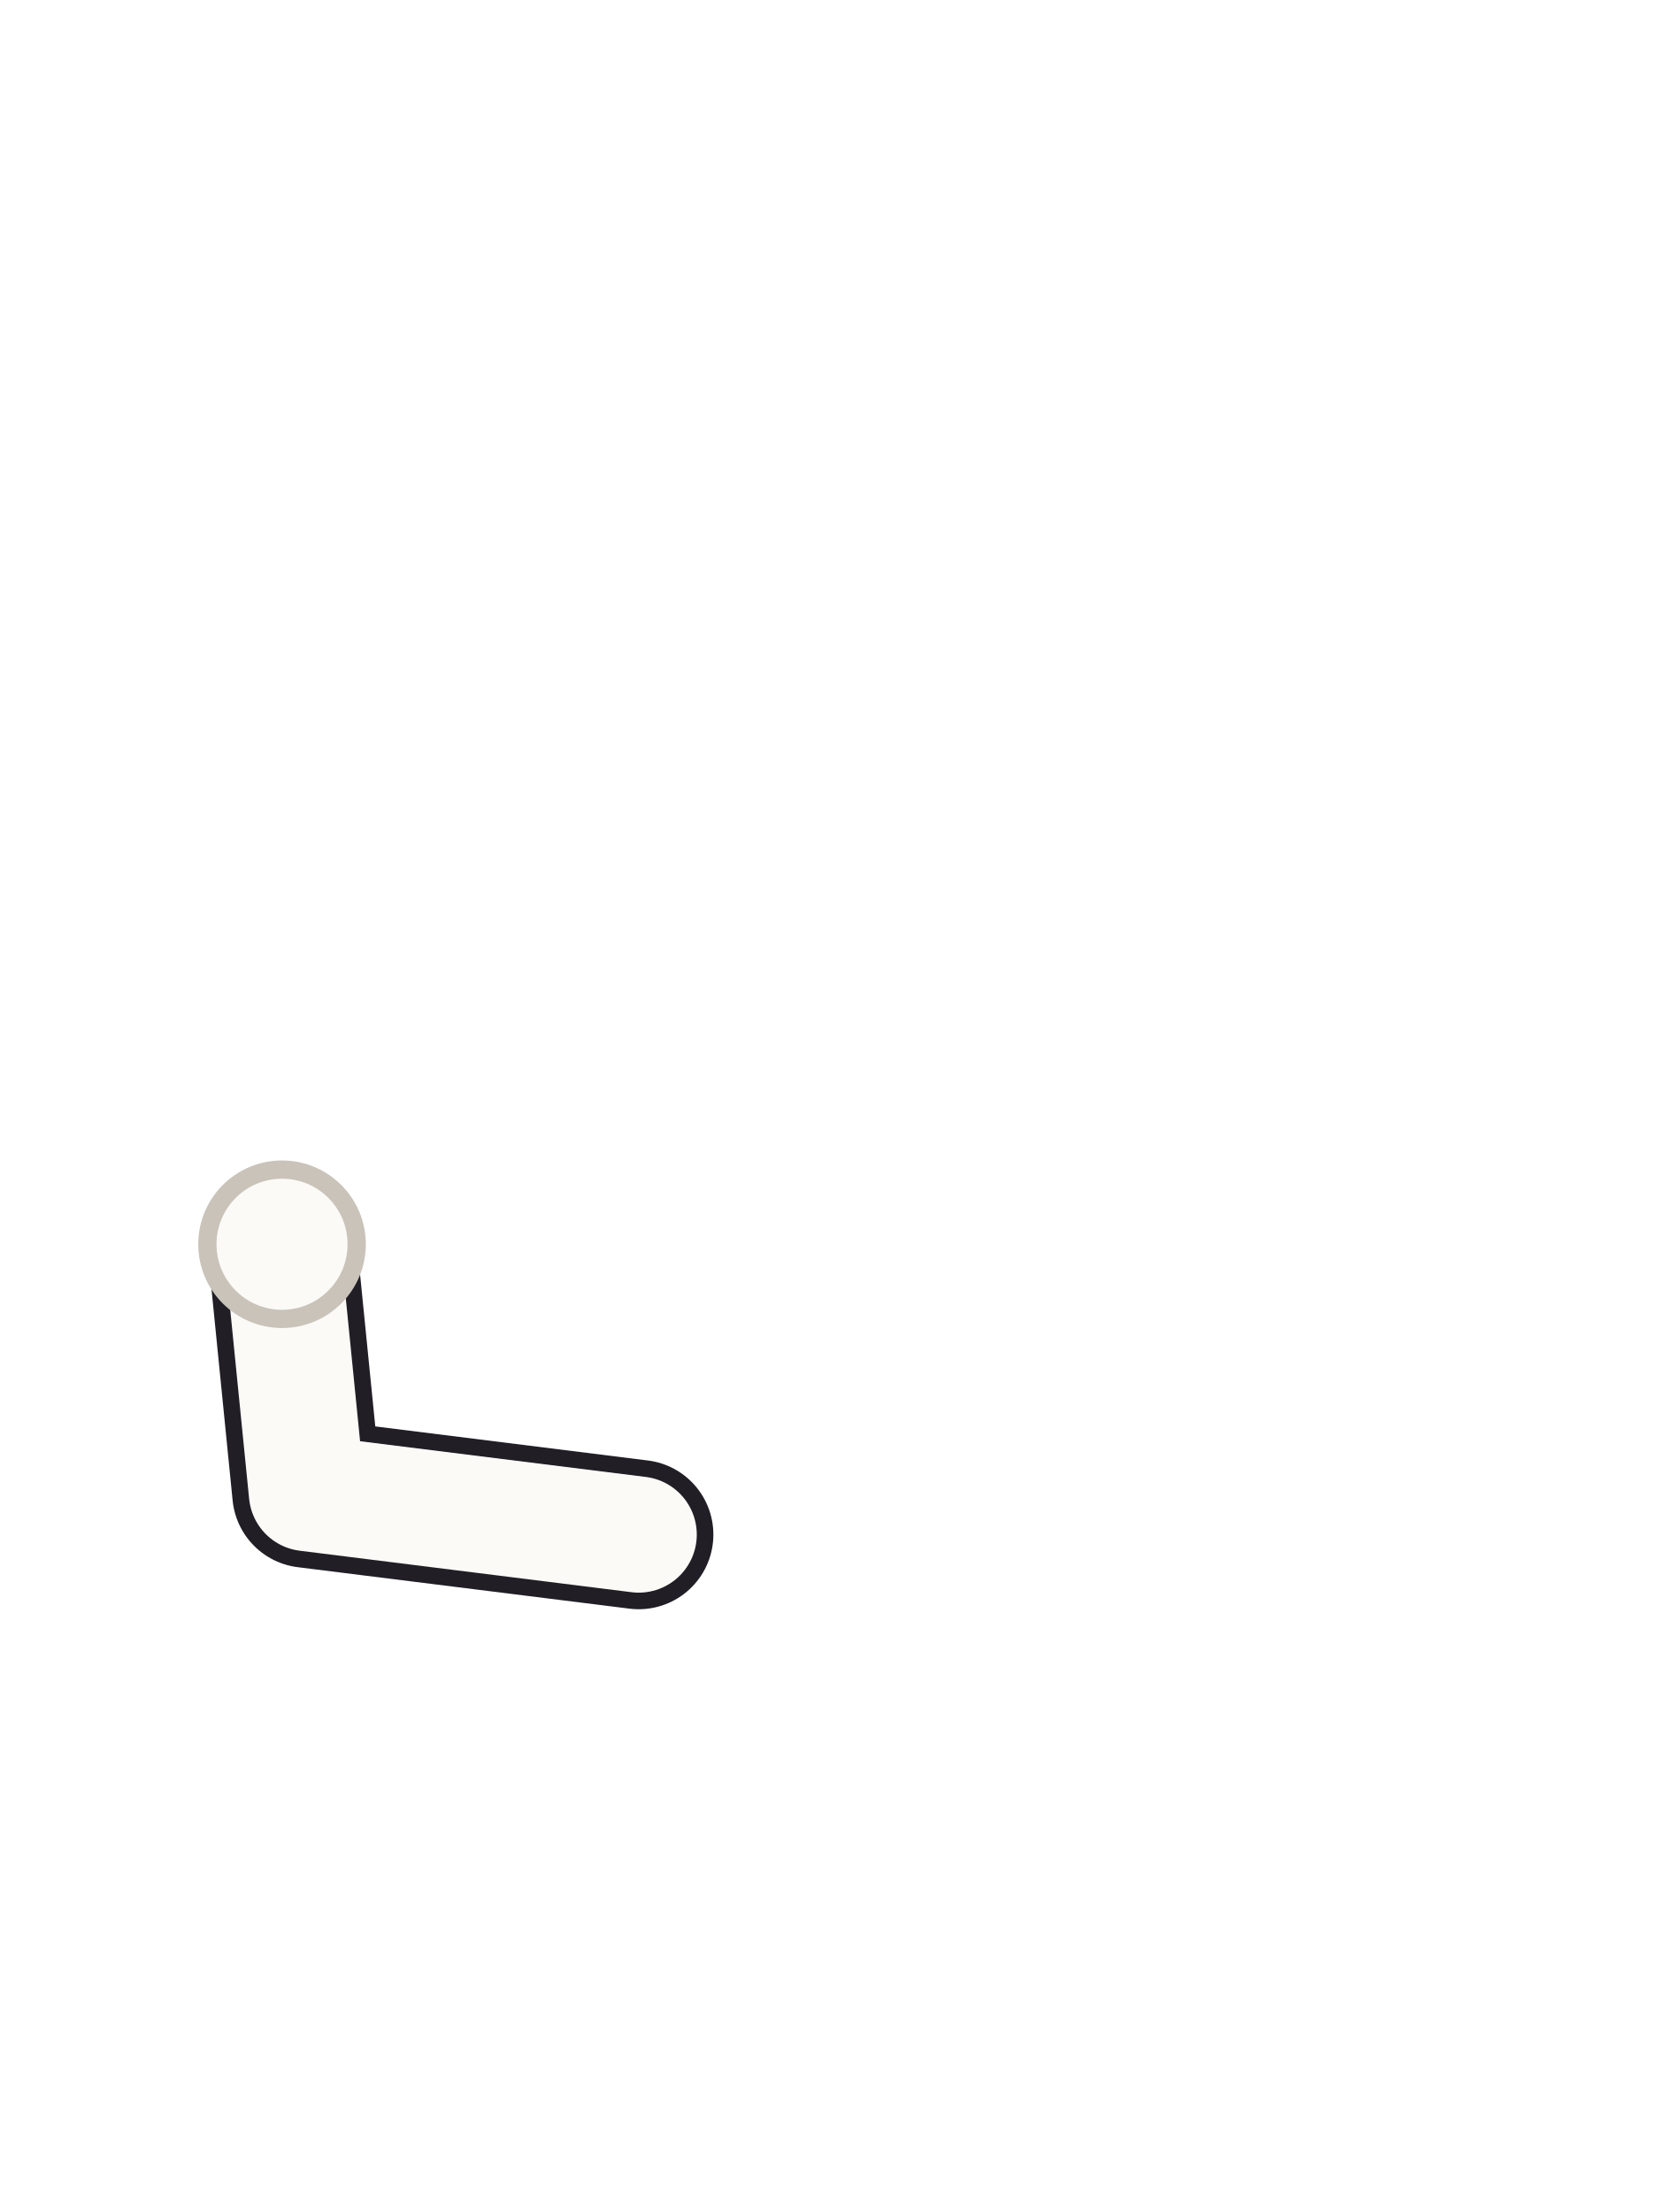
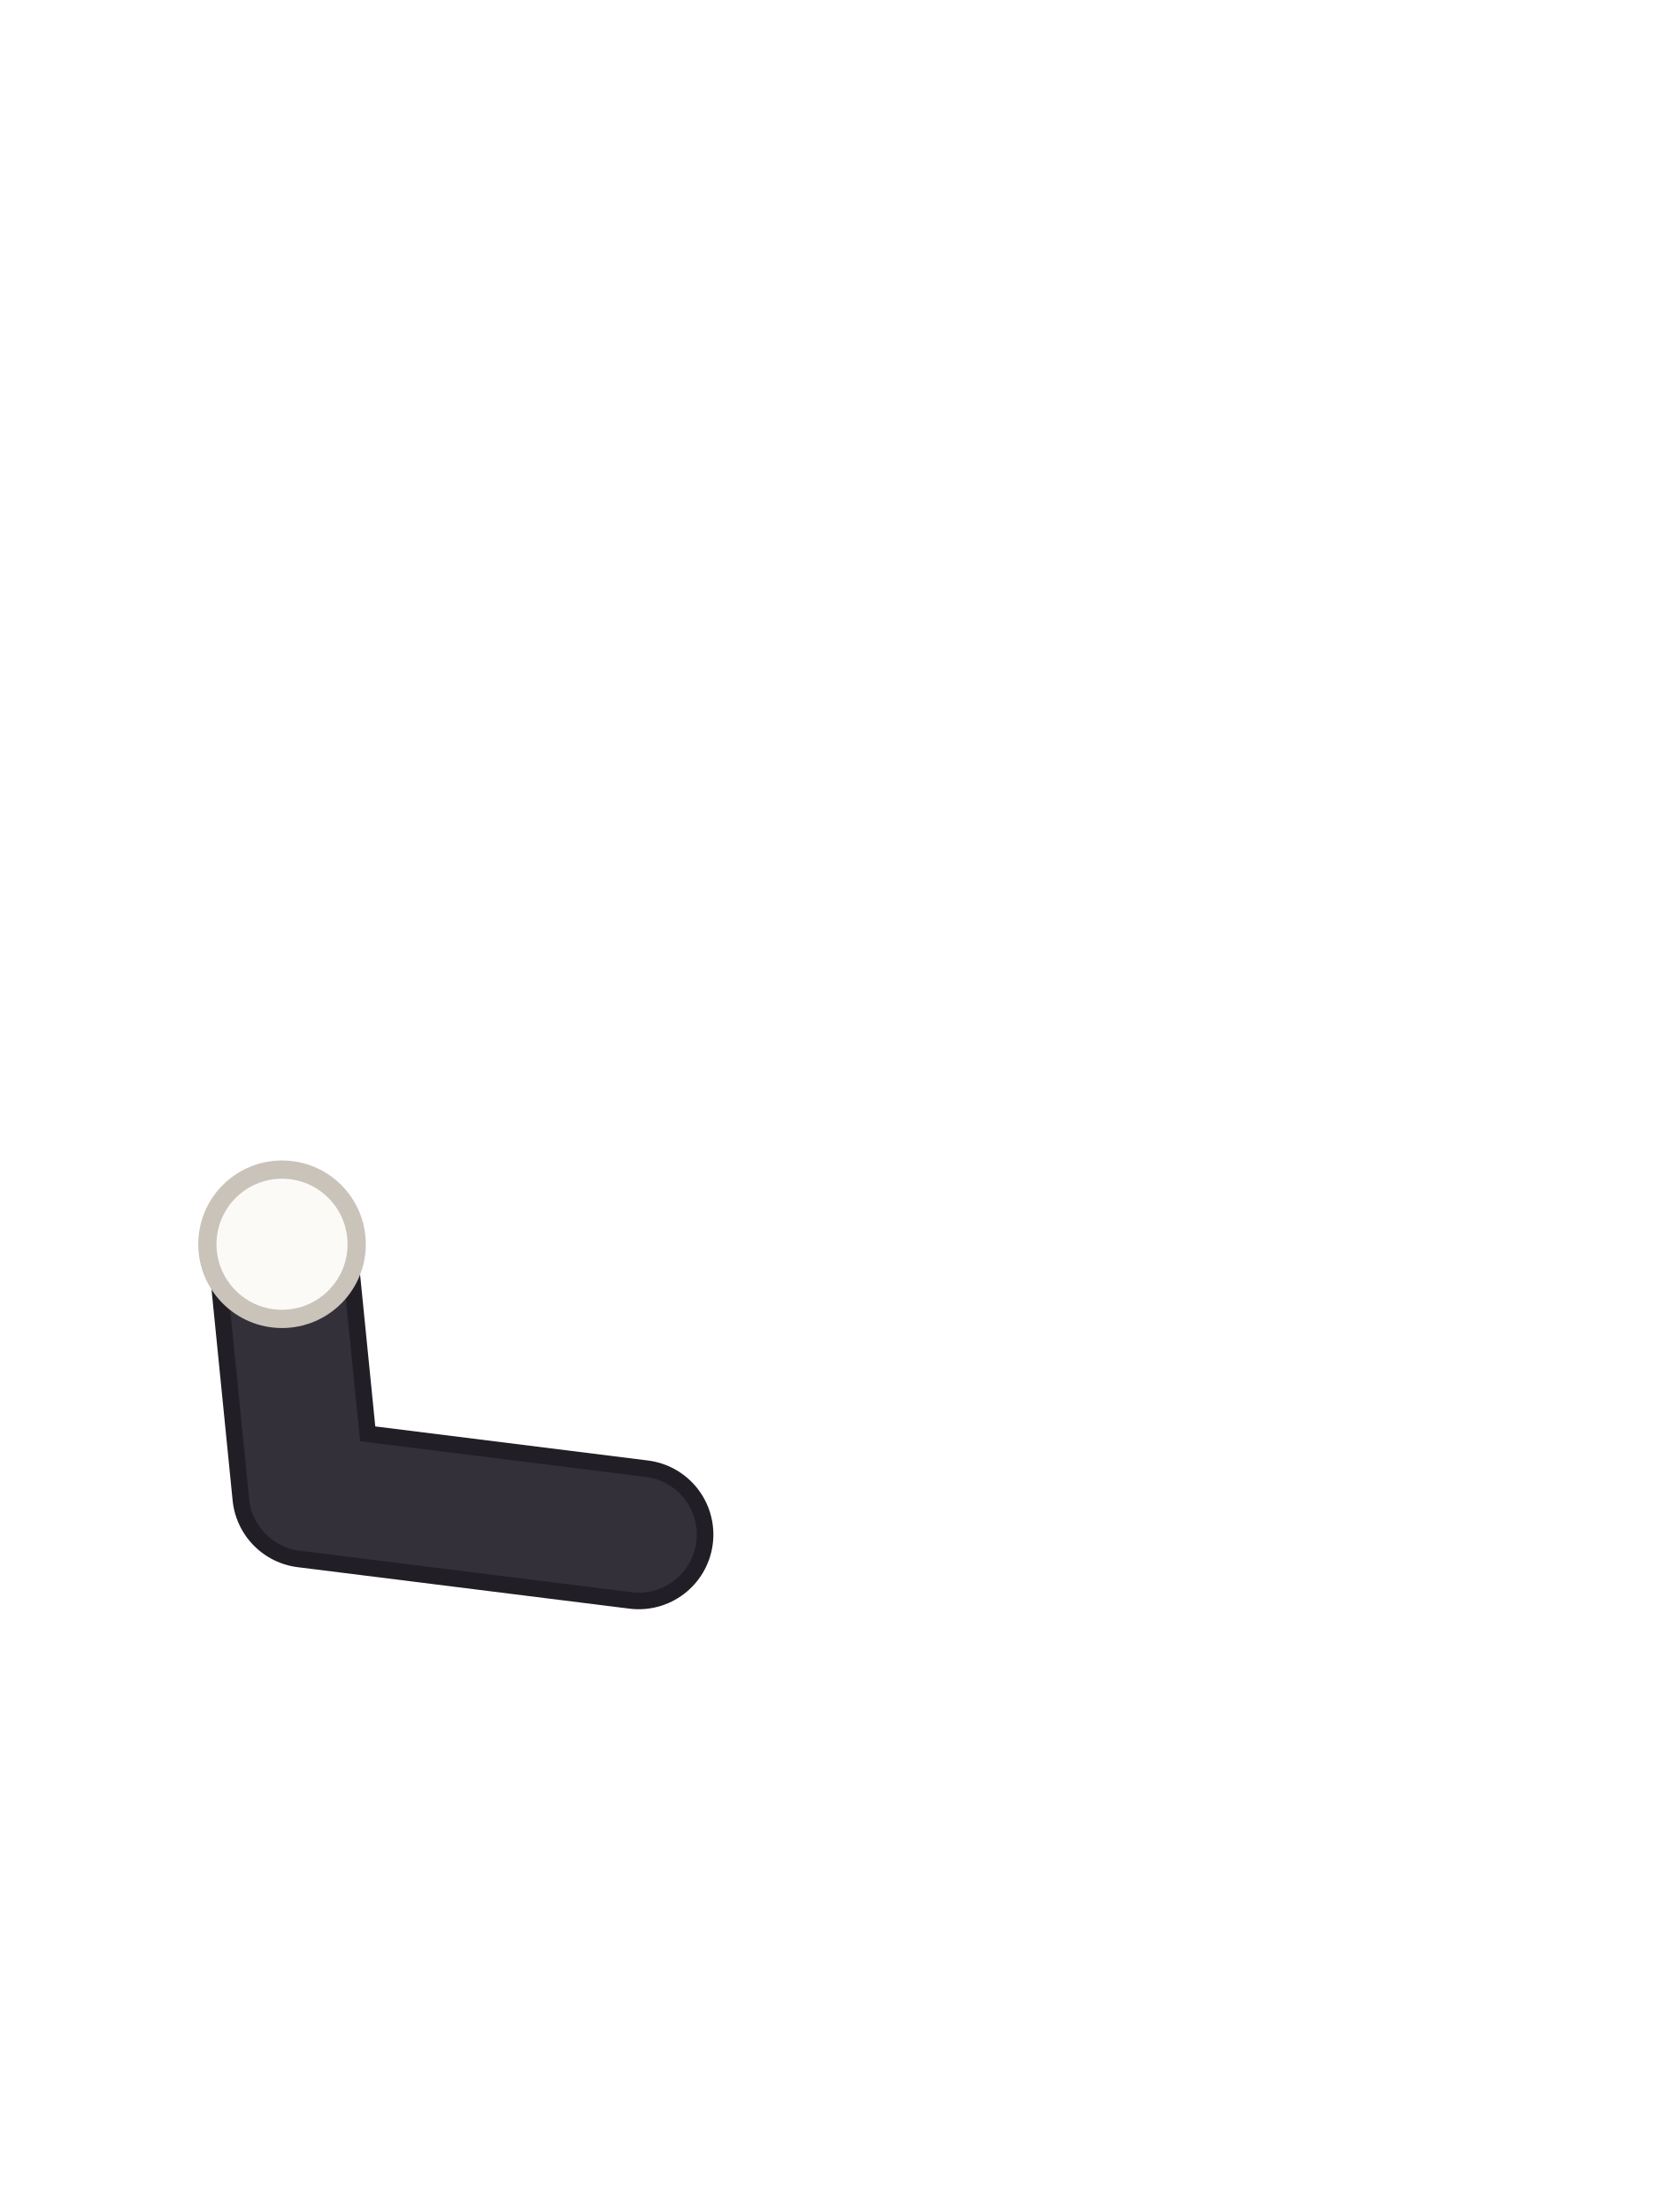
<svg xmlns="http://www.w3.org/2000/svg" viewBox="0 0 240 320">
  <path d="M 92.4 222 L 44.4 216 L 40.8 180" fill="none" stroke="#211E26" stroke-width="21.6" stroke-linecap="round" stroke-linejoin="round" />
-   <path d="M 92.4 222 L 44.4 216 L 40.8 180" fill="none" stroke="#FBFAF6" stroke-width="16.8" stroke-linecap="round" stroke-linejoin="round" />
+   <path d="M 92.4 222 L 44.4 216 L 40.8 180" fill="none" stroke="#34303A" stroke-width="16.8" stroke-linecap="round" stroke-linejoin="round" />
  <circle cx="40.8" cy="180" r="10.8" fill="#FBFAF6" stroke="#C9C3BA" stroke-width="2.64" />
</svg>
